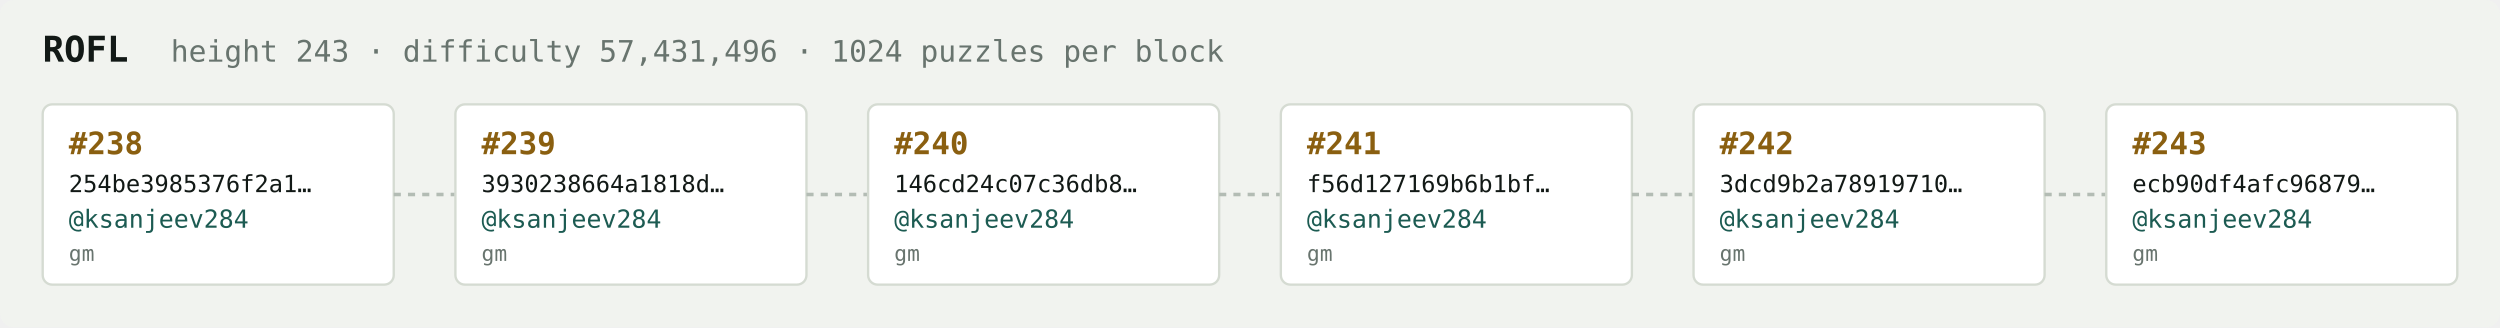
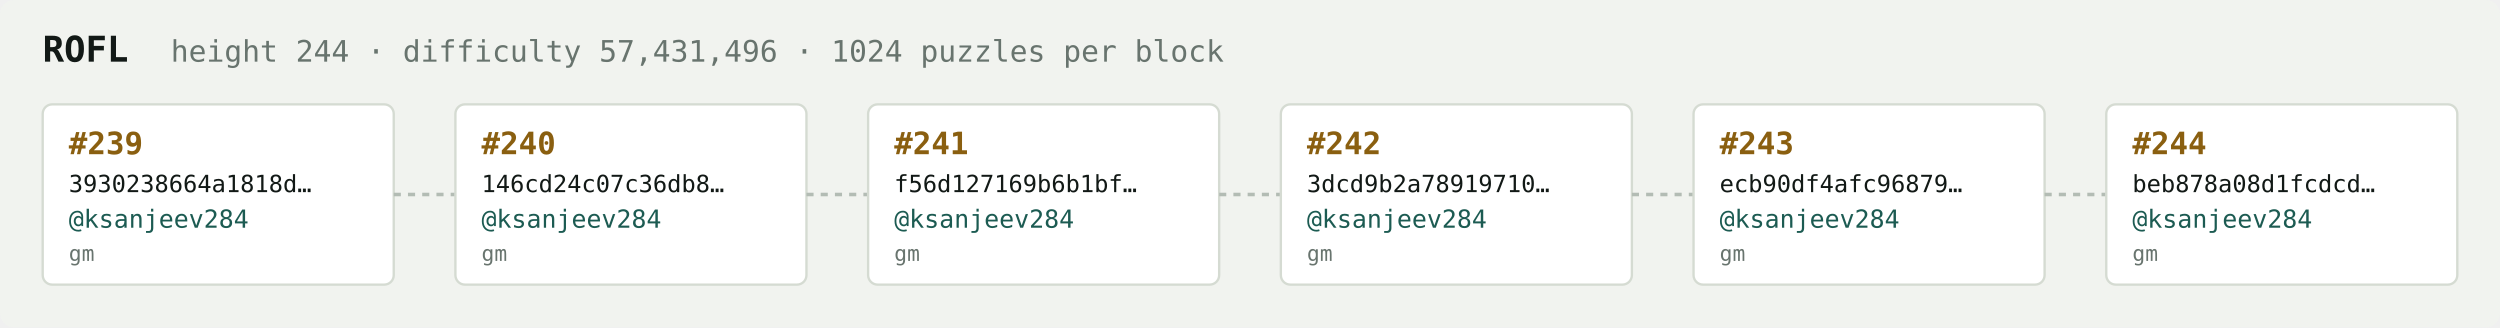
<svg xmlns="http://www.w3.org/2000/svg" width="1054" height="138" viewBox="0 0 1054 138" font-family="ui-monospace,SFMono-Regular,Menlo,monospace">
  <rect fill="#f1f3ef" width="1054" height="138" rx="6" />
  <text x="18" y="26" fill="#121916" font-size="15" font-weight="700">ROFL</text>
-   <text x="72" y="26" fill="#68746e" font-size="12.5">height 243 · difficulty 57,431,496 · 1024 puzzles per block</text>
+   <text x="72" y="26" fill="#68746e" font-size="12.5">height 244 · difficulty 57,431,496 · 1024 puzzles per block</text>
  <rect x="18" y="44" width="148" height="76" rx="4" fill="#ffffff" stroke="#d5dbd2" stroke-width="1" />
-   <text x="29" y="65" fill="#8a5f10" font-size="13" font-weight="700">#238</text>
-   <text x="29" y="81" fill="#121916" font-size="10">254be3985376f2a1…</text>
+   <text x="29" y="65" fill="#8a5f10" font-size="13" font-weight="700">#239</text>
+   <text x="29" y="81" fill="#121916" font-size="10">3930238664a1818d…</text>
  <text x="29" y="96" fill="#1c5b52" font-size="10.5">@ksanjeev284</text>
  <text x="29" y="110" fill="#68746e" font-size="9">gm</text>
  <line x1="166" y1="82.0" x2="192" y2="82.0" stroke="#b3bcb4" stroke-width="1.5" stroke-dasharray="3 3" />
  <rect x="192" y="44" width="148" height="76" rx="4" fill="#ffffff" stroke="#d5dbd2" stroke-width="1" />
-   <text x="203" y="65" fill="#8a5f10" font-size="13" font-weight="700">#239</text>
-   <text x="203" y="81" fill="#121916" font-size="10">3930238664a1818d…</text>
+   <text x="203" y="65" fill="#8a5f10" font-size="13" font-weight="700">#240</text>
+   <text x="203" y="81" fill="#121916" font-size="10">146cd24c07c36db8…</text>
  <text x="203" y="96" fill="#1c5b52" font-size="10.5">@ksanjeev284</text>
  <text x="203" y="110" fill="#68746e" font-size="9">gm</text>
  <line x1="340" y1="82.0" x2="366" y2="82.0" stroke="#b3bcb4" stroke-width="1.5" stroke-dasharray="3 3" />
  <rect x="366" y="44" width="148" height="76" rx="4" fill="#ffffff" stroke="#d5dbd2" stroke-width="1" />
-   <text x="377" y="65" fill="#8a5f10" font-size="13" font-weight="700">#240</text>
-   <text x="377" y="81" fill="#121916" font-size="10">146cd24c07c36db8…</text>
+   <text x="377" y="65" fill="#8a5f10" font-size="13" font-weight="700">#241</text>
+   <text x="377" y="81" fill="#121916" font-size="10">f56d127169b6b1bf…</text>
  <text x="377" y="96" fill="#1c5b52" font-size="10.5">@ksanjeev284</text>
  <text x="377" y="110" fill="#68746e" font-size="9">gm</text>
  <line x1="514" y1="82.0" x2="540" y2="82.0" stroke="#b3bcb4" stroke-width="1.5" stroke-dasharray="3 3" />
  <rect x="540" y="44" width="148" height="76" rx="4" fill="#ffffff" stroke="#d5dbd2" stroke-width="1" />
-   <text x="551" y="65" fill="#8a5f10" font-size="13" font-weight="700">#241</text>
-   <text x="551" y="81" fill="#121916" font-size="10">f56d127169b6b1bf…</text>
+   <text x="551" y="65" fill="#8a5f10" font-size="13" font-weight="700">#242</text>
+   <text x="551" y="81" fill="#121916" font-size="10">3dcd9b2a78919710…</text>
  <text x="551" y="96" fill="#1c5b52" font-size="10.5">@ksanjeev284</text>
  <text x="551" y="110" fill="#68746e" font-size="9">gm</text>
  <line x1="688" y1="82.0" x2="714" y2="82.0" stroke="#b3bcb4" stroke-width="1.5" stroke-dasharray="3 3" />
  <rect x="714" y="44" width="148" height="76" rx="4" fill="#ffffff" stroke="#d5dbd2" stroke-width="1" />
-   <text x="725" y="65" fill="#8a5f10" font-size="13" font-weight="700">#242</text>
-   <text x="725" y="81" fill="#121916" font-size="10">3dcd9b2a78919710…</text>
+   <text x="725" y="65" fill="#8a5f10" font-size="13" font-weight="700">#243</text>
+   <text x="725" y="81" fill="#121916" font-size="10">ecb90df4afc96879…</text>
  <text x="725" y="96" fill="#1c5b52" font-size="10.5">@ksanjeev284</text>
  <text x="725" y="110" fill="#68746e" font-size="9">gm</text>
  <line x1="862" y1="82.0" x2="888" y2="82.0" stroke="#b3bcb4" stroke-width="1.5" stroke-dasharray="3 3" />
  <rect x="888" y="44" width="148" height="76" rx="4" fill="#ffffff" stroke="#d5dbd2" stroke-width="1" />
-   <text x="899" y="65" fill="#8a5f10" font-size="13" font-weight="700">#243</text>
-   <text x="899" y="81" fill="#121916" font-size="10">ecb90df4afc96879…</text>
+   <text x="899" y="65" fill="#8a5f10" font-size="13" font-weight="700">#244</text>
+   <text x="899" y="81" fill="#121916" font-size="10">beb878a08d1fcdcd…</text>
  <text x="899" y="96" fill="#1c5b52" font-size="10.5">@ksanjeev284</text>
  <text x="899" y="110" fill="#68746e" font-size="9">gm</text>
</svg>
